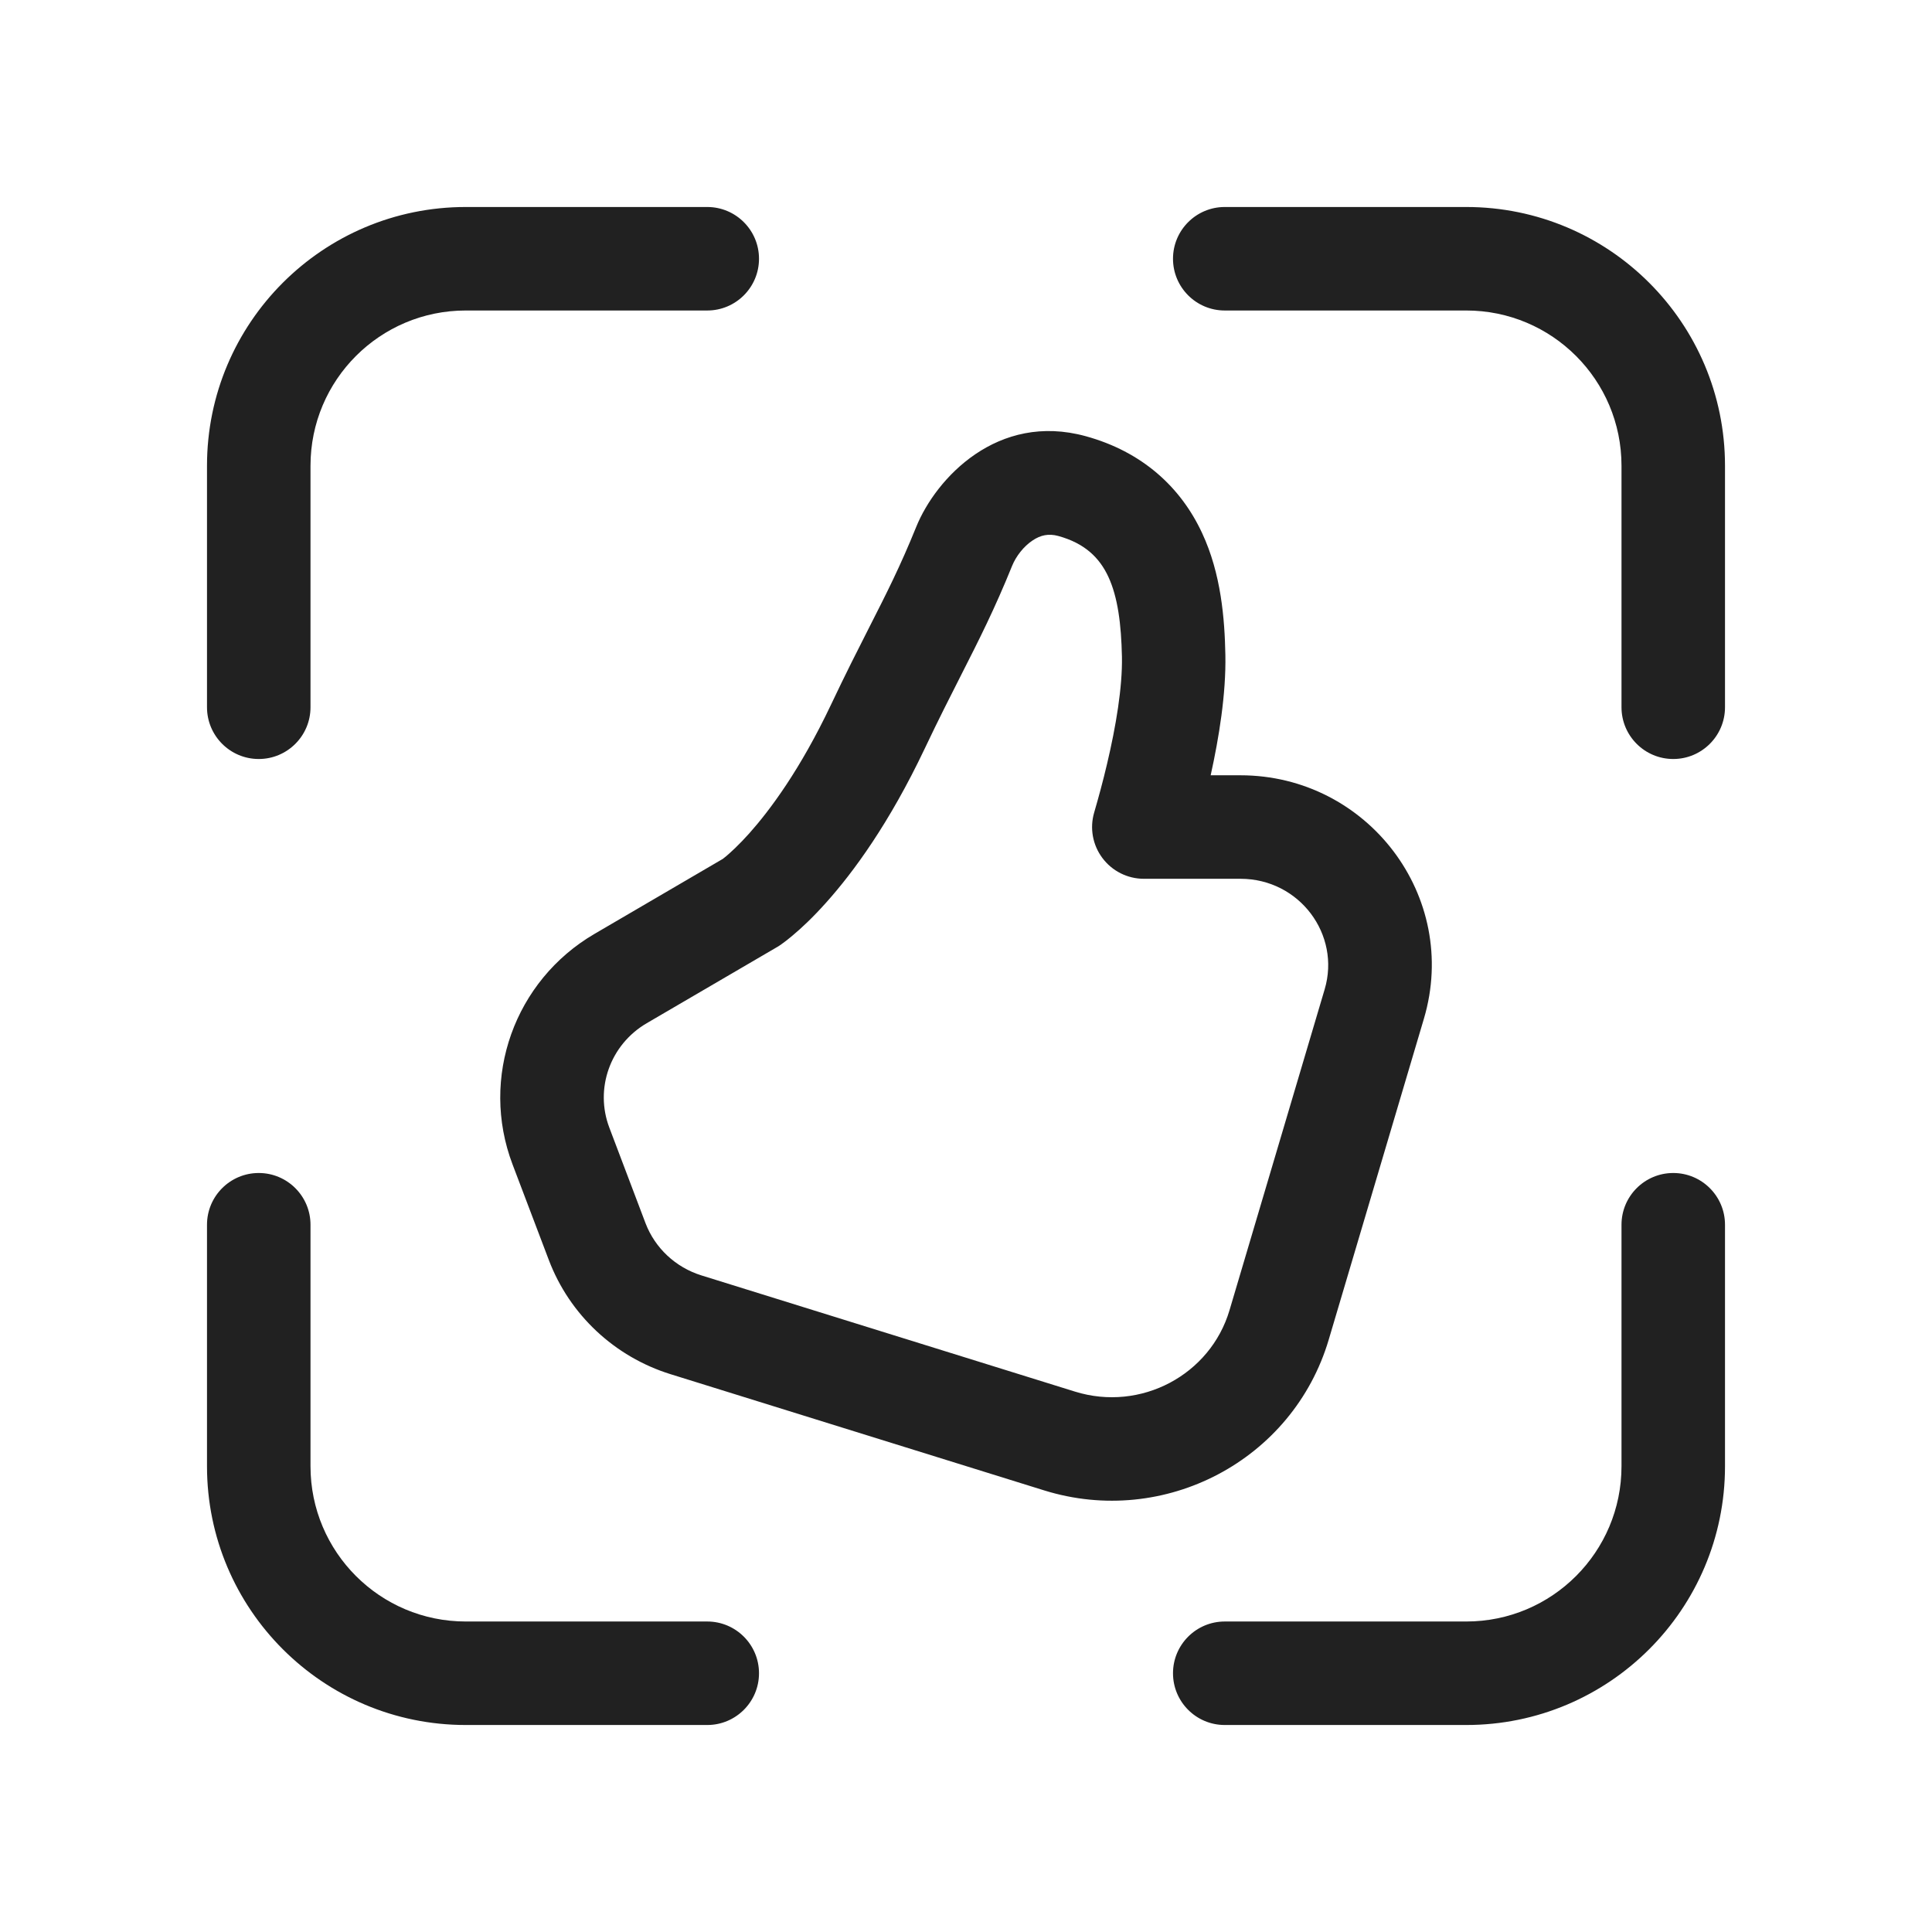
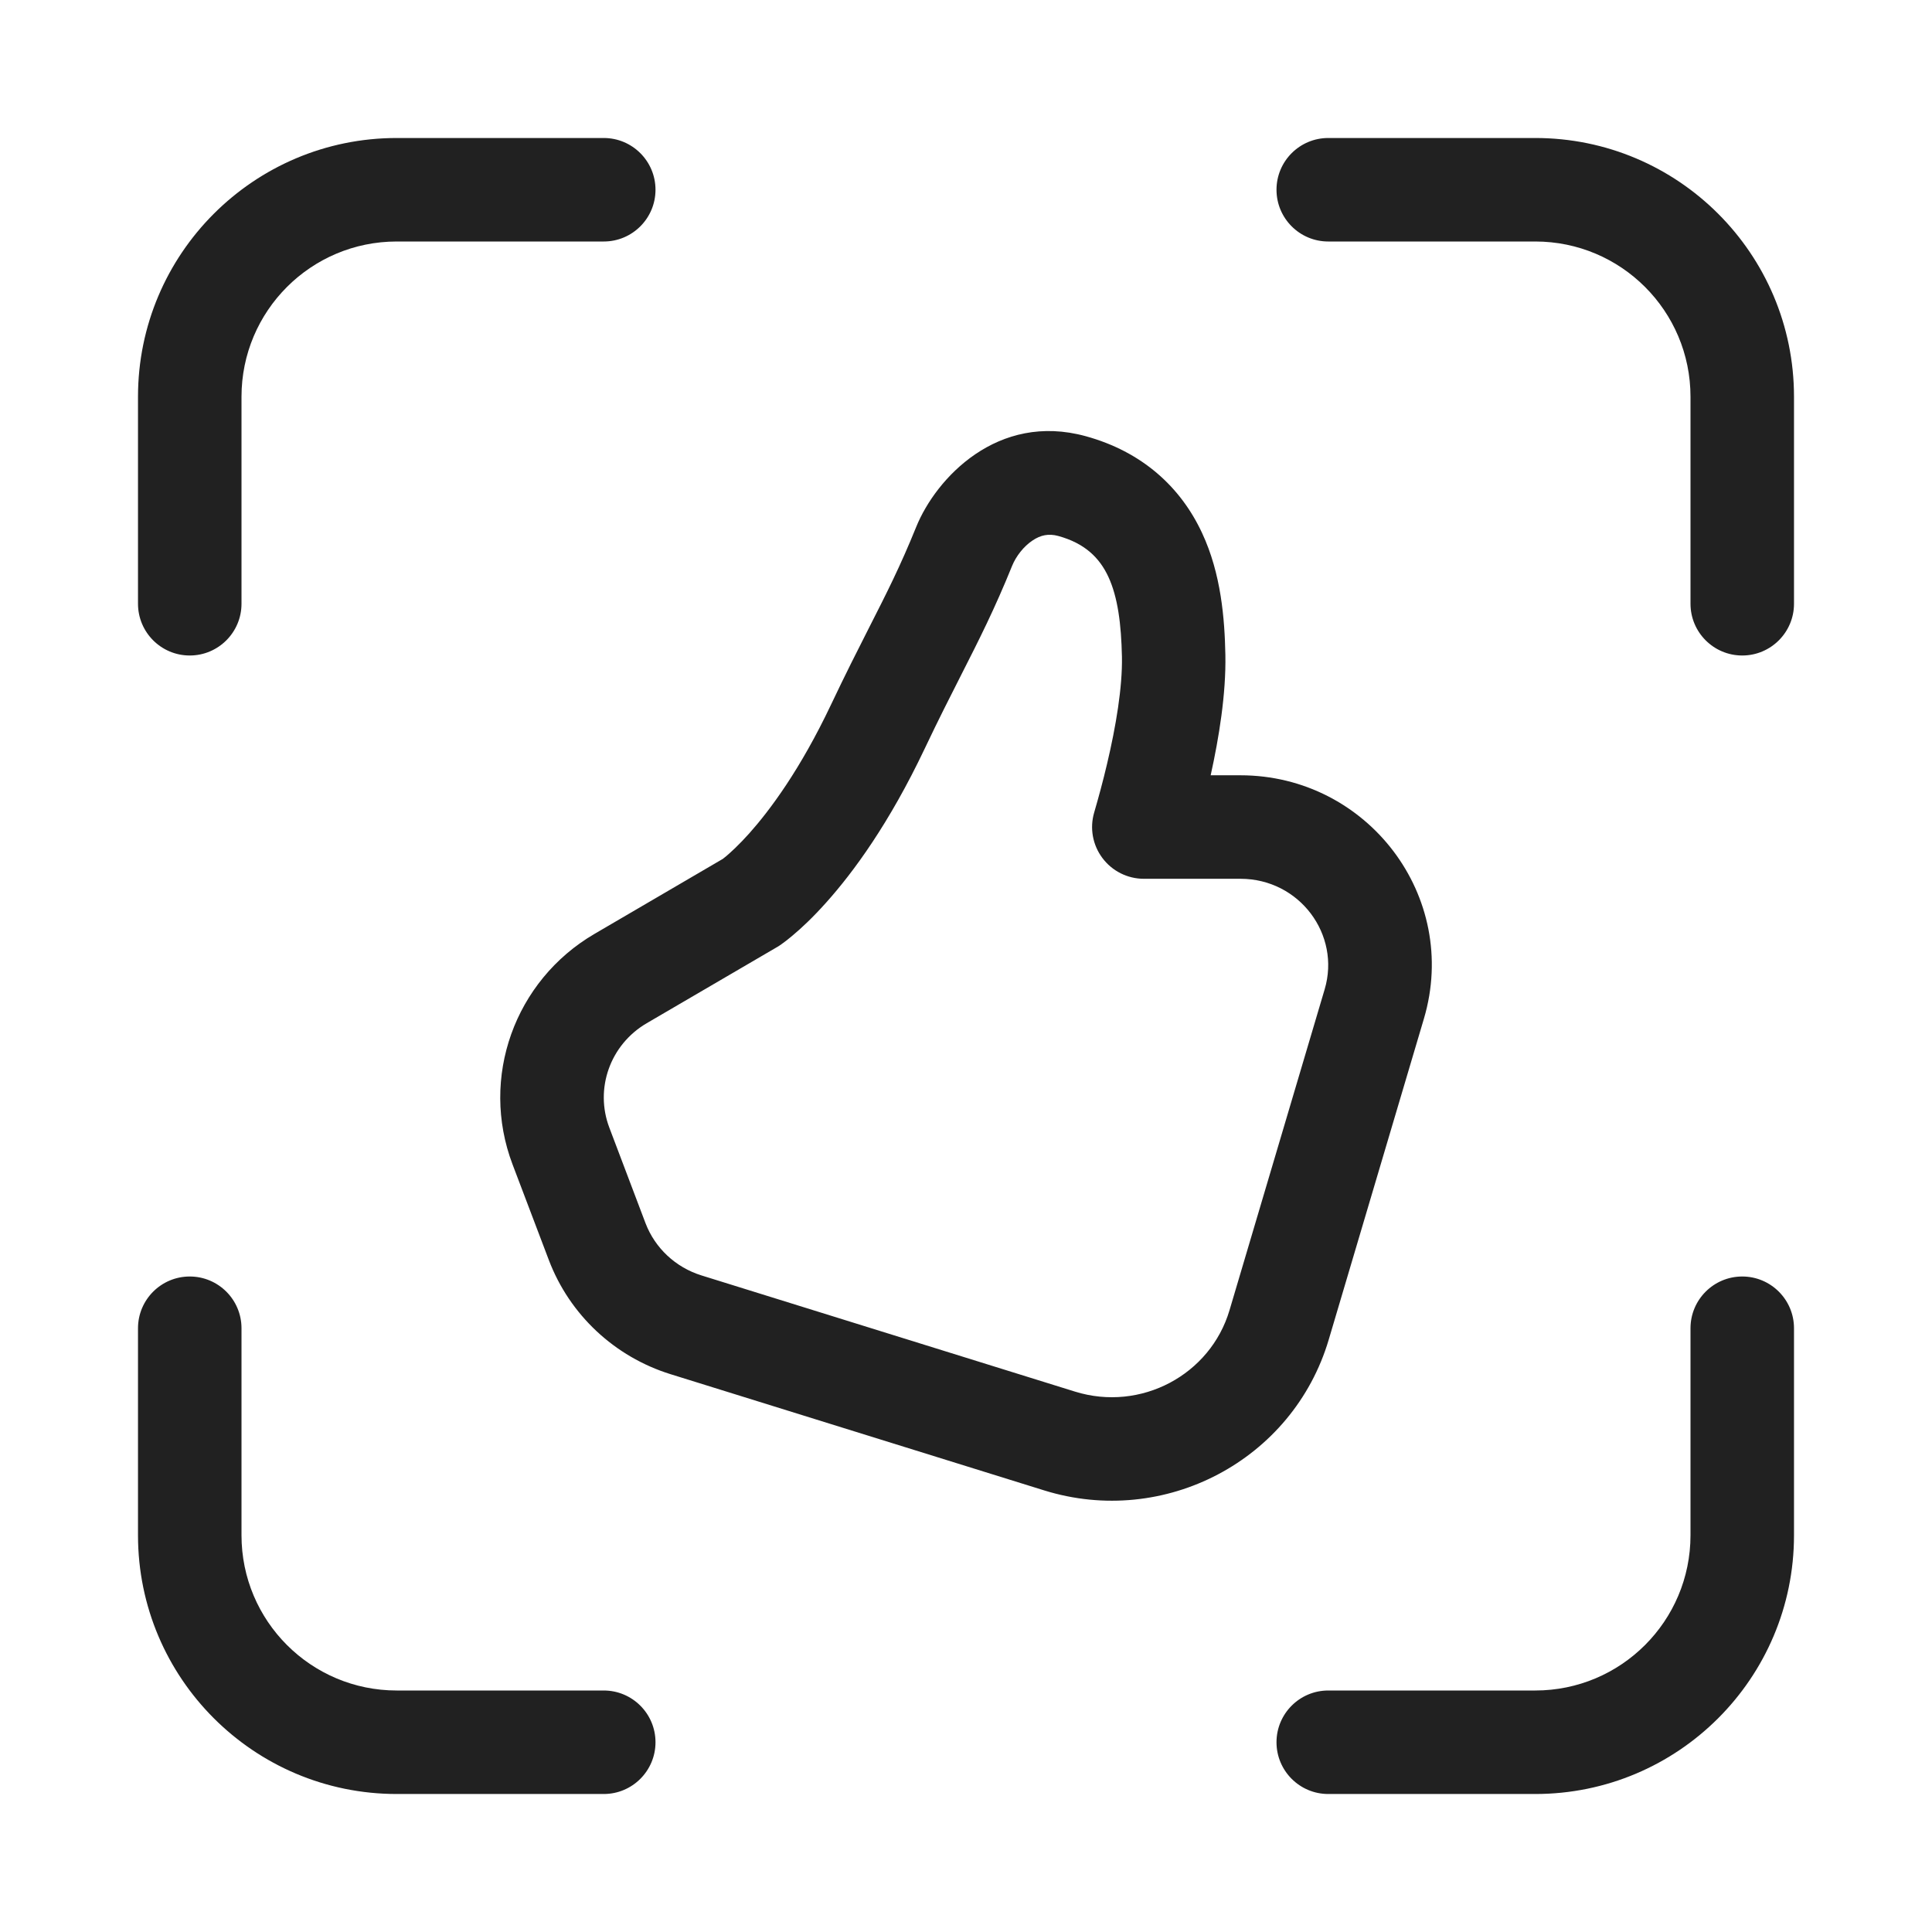
<svg xmlns="http://www.w3.org/2000/svg" width="28" height="28" viewBox="0 0 28 28" fill="none">
-   <path d="M3 6.75C3 4.679 4.679 3 6.75 3H10.25C10.664 3 11 3.336 11 3.75C11 4.164 10.664 4.5 10.25 4.5H6.75C5.507 4.5 4.5 5.507 4.5 6.75V10.25C4.5 10.664 4.164 11 3.75 11C3.336 11 3 10.664 3 10.25V6.75ZM25 6.75C25 4.679 23.321 3 21.25 3H17.75C17.336 3 17 3.336 17 3.75C17 4.164 17.336 4.5 17.75 4.5H21.25C22.493 4.5 23.5 5.507 23.5 6.75V10.25C23.5 10.664 23.836 11 24.25 11C24.664 11 25 10.664 25 10.25V6.75ZM6.75 25C4.679 25 3 23.321 3 21.25V17.75C3 17.336 3.336 17 3.75 17C4.164 17 4.5 17.336 4.5 17.75V21.25C4.5 22.493 5.507 23.5 6.75 23.5H10.25C10.664 23.5 11 23.836 11 24.25C11 24.664 10.664 25 10.25 25H6.75ZM25 21.25C25 23.321 23.321 25 21.25 25H17.75C17.336 25 17 24.664 17 24.25C17 23.836 17.336 23.5 17.75 23.5H21.25C22.493 23.5 23.5 22.493 23.5 21.25V17.75C23.5 17.336 23.836 17 24.25 17C24.664 17 25 17.336 25 17.75V21.25ZM15.736 6.322C14.457 5.97 13.565 6.932 13.279 7.635C13.049 8.204 12.848 8.6 12.592 9.103L12.591 9.105C12.433 9.416 12.255 9.766 12.044 10.212C11.595 11.159 11.155 11.746 10.857 12.08C10.707 12.247 10.591 12.352 10.524 12.409C10.503 12.426 10.486 12.439 10.475 12.448L8.617 13.534C7.457 14.211 6.952 15.62 7.428 16.875L7.954 18.261C8.255 19.055 8.908 19.664 9.719 19.916L15.133 21.6C16.876 22.142 18.738 21.165 19.257 19.415L20.636 14.765C21.162 12.992 19.818 11.236 17.977 11.236H17.546C17.666 10.693 17.77 10.058 17.759 9.491C17.749 8.971 17.698 8.317 17.422 7.726C17.109 7.053 16.547 6.545 15.736 6.322ZM9.373 14.829L11.234 13.742C11.256 13.73 11.278 13.716 11.3 13.702L11.302 13.7L11.311 13.695L11.323 13.686L11.339 13.674L11.345 13.67C11.38 13.645 11.428 13.608 11.488 13.557C11.608 13.457 11.776 13.302 11.974 13.08C12.371 12.637 12.889 11.929 13.399 10.855C13.601 10.429 13.772 10.093 13.93 9.782L13.933 9.776C14.188 9.274 14.414 8.829 14.669 8.199C14.724 8.064 14.834 7.919 14.966 7.832C15.08 7.756 15.196 7.729 15.338 7.768C15.719 7.873 15.933 8.08 16.063 8.359C16.2 8.654 16.25 9.045 16.26 9.52C16.268 9.959 16.173 10.528 16.044 11.072C15.986 11.319 15.921 11.558 15.858 11.774C15.791 12.001 15.835 12.246 15.977 12.435C16.118 12.624 16.341 12.736 16.577 12.736H17.977C18.835 12.736 19.433 13.547 19.198 14.338L17.819 18.989C17.541 19.926 16.534 20.465 15.579 20.168L10.165 18.484C9.79 18.367 9.493 18.087 9.356 17.729L8.831 16.343C8.617 15.779 8.841 15.14 9.373 14.829Z" fill="#212121" />
+   <path d="M5.75 3.5C4.507 3.5 3.5 4.507 3.5 5.75V8.75C3.5 9.164 3.164 9.5 2.75 9.5C2.336 9.5 2 9.164 2 8.75V5.75C2 3.679 3.679 2 5.75 2H8.75C9.164 2 9.5 2.336 9.5 2.75C9.5 3.164 9.164 3.5 8.75 3.5H5.75ZM5.75 24.5C4.507 24.5 3.5 23.493 3.5 22.25V19.25C3.5 18.836 3.164 18.5 2.75 18.5C2.336 18.5 2 18.836 2 19.25V22.25C2 24.321 3.679 26 5.75 26H8.75C9.164 26 9.5 25.664 9.5 25.25C9.5 24.836 9.164 24.5 8.75 24.5H5.75ZM24.5 5.75C24.5 4.507 23.493 3.5 22.25 3.5H19.25C18.836 3.5 18.5 3.164 18.5 2.75C18.5 2.336 18.836 2 19.25 2H22.25C24.321 2 26 3.679 26 5.75V8.75C26 9.164 25.664 9.5 25.25 9.5C24.836 9.5 24.5 9.164 24.5 8.75V5.75ZM22.25 24.5C23.493 24.5 24.5 23.493 24.5 22.25V19.25C24.5 18.836 24.836 18.5 25.25 18.5C25.664 18.5 26 18.836 26 19.25V22.25C26 24.321 24.321 26 22.25 26H19.25C18.836 26 18.5 25.664 18.5 25.25C18.5 24.836 18.836 24.5 19.25 24.5H22.25ZM13.279 7.635C13.565 6.932 14.457 5.97 15.736 6.322C16.547 6.545 17.109 7.053 17.422 7.726C17.698 8.317 17.749 8.971 17.759 9.491C17.77 10.058 17.666 10.693 17.546 11.236H17.977C19.818 11.236 21.162 12.992 20.636 14.765L19.257 19.415C18.738 21.165 16.876 22.142 15.133 21.6L9.719 19.916C8.908 19.664 8.255 19.055 7.954 18.261L7.428 16.875C6.952 15.62 7.457 14.211 8.617 13.534L10.475 12.448C10.486 12.439 10.503 12.426 10.524 12.409C10.591 12.352 10.707 12.247 10.857 12.08C11.155 11.746 11.595 11.159 12.044 10.212C12.255 9.767 12.433 9.416 12.591 9.105L12.592 9.103C12.848 8.6 13.049 8.204 13.279 7.635ZM11.234 13.742L9.373 14.829C8.841 15.14 8.617 15.779 8.831 16.343L9.356 17.729C9.493 18.087 9.79 18.367 10.165 18.484L15.579 20.168C16.534 20.465 17.541 19.926 17.819 18.989L19.198 14.338C19.433 13.547 18.835 12.736 17.977 12.736H16.577C16.341 12.736 16.118 12.624 15.977 12.435C15.835 12.246 15.791 12.001 15.858 11.774C15.921 11.558 15.986 11.319 16.044 11.072C16.173 10.528 16.268 9.959 16.26 9.52C16.25 9.045 16.2 8.654 16.063 8.359C15.933 8.08 15.719 7.873 15.338 7.768C15.196 7.729 15.08 7.756 14.966 7.832C14.834 7.919 14.724 8.064 14.669 8.199C14.414 8.829 14.188 9.274 13.933 9.776L13.93 9.782C13.772 10.093 13.601 10.429 13.399 10.855C12.889 11.929 12.371 12.637 11.974 13.08C11.776 13.302 11.608 13.457 11.488 13.557C11.428 13.608 11.38 13.645 11.345 13.67L11.339 13.674L11.323 13.686L11.311 13.695L11.302 13.7L11.3 13.702C11.278 13.716 11.256 13.73 11.234 13.742Z" fill="#212121" />
</svg>
